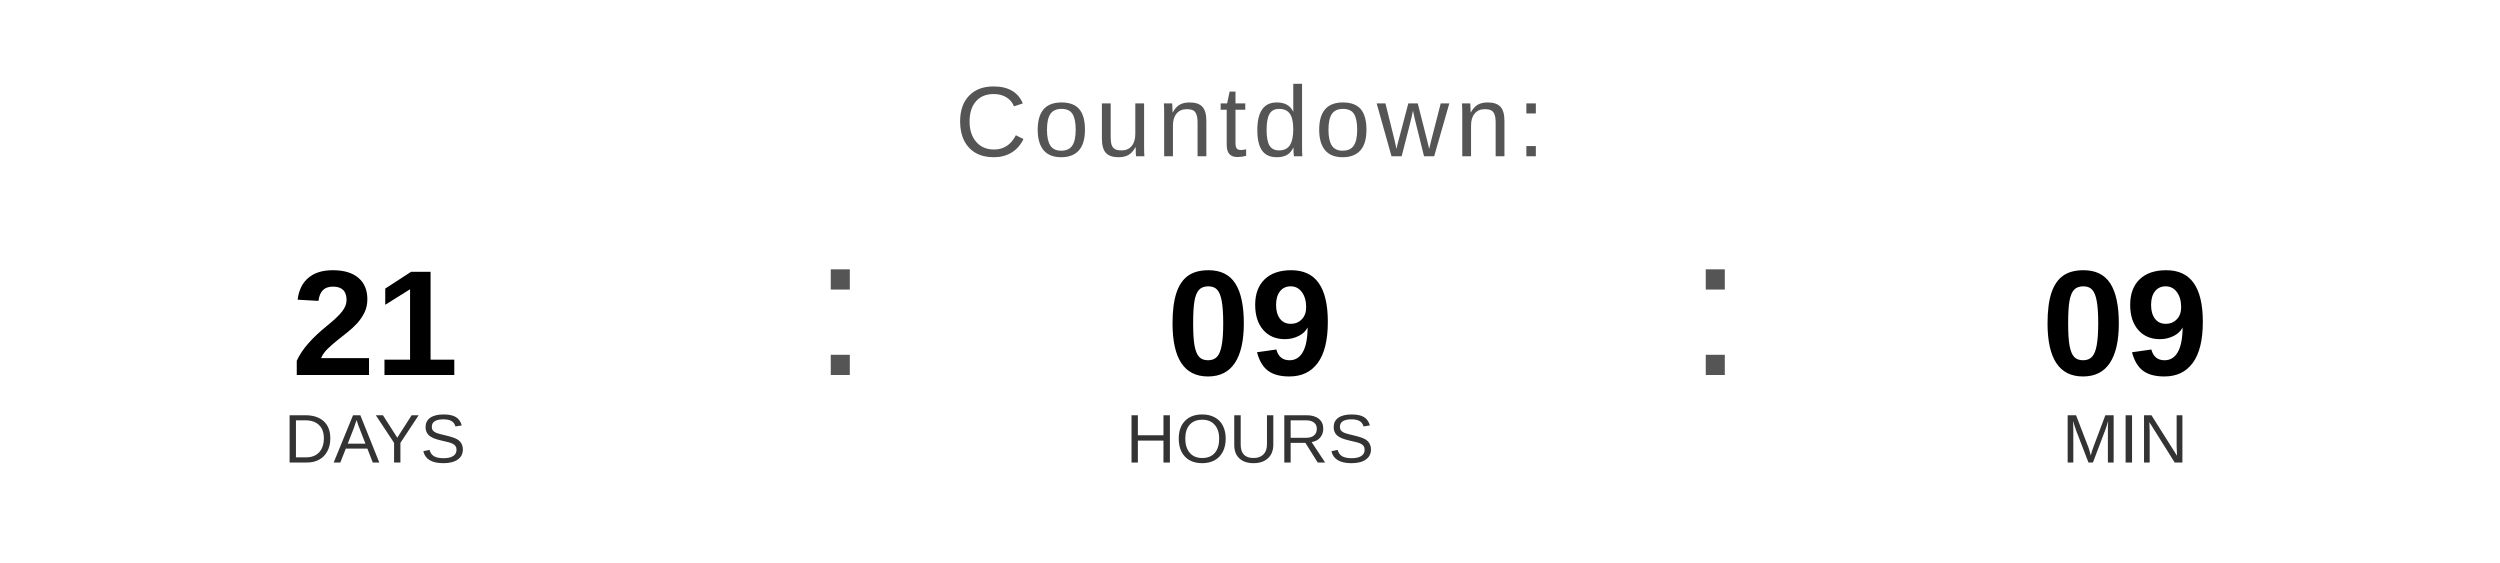
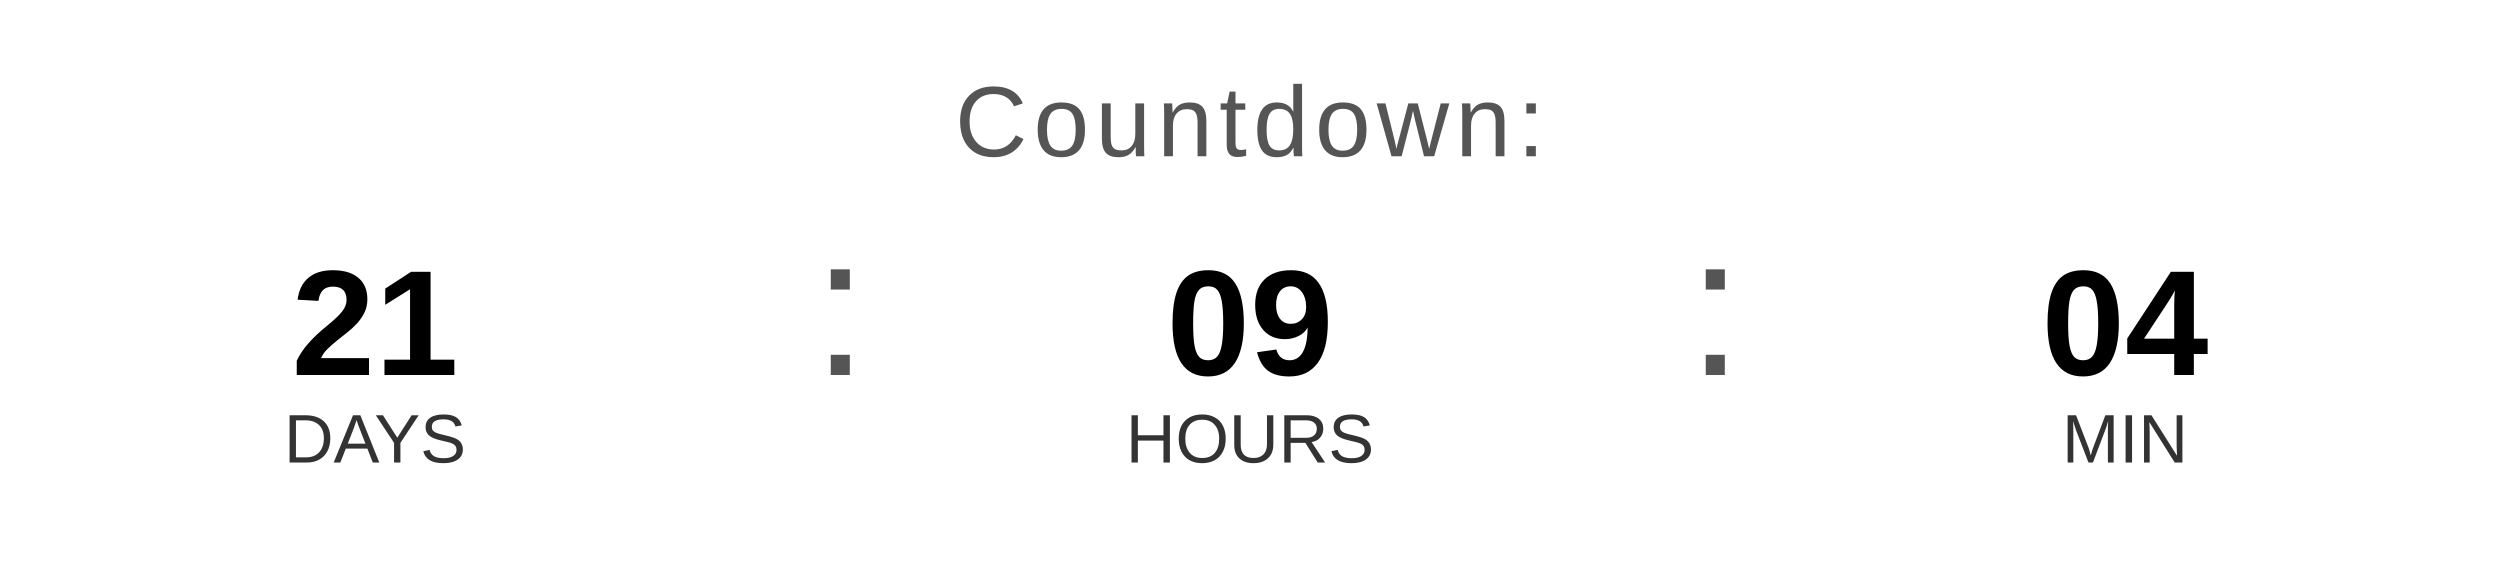
<svg xmlns="http://www.w3.org/2000/svg" width="400" height="90" viewBox="0 0 400 90">
  <text x="200" y="25" font-family="Arial, Helvetica, sans-serif" font-size="16" fill="#555555" text-anchor="middle" letter-spacing="1">
    Countdown:
  </text>
  <text x="60" y="60" font-family="Arial, Helvetica, sans-serif" font-size="24" font-weight="bold" fill="#000000" text-anchor="middle">21</text>
  <text x="60" y="74" font-family="Arial, Helvetica, sans-serif" font-size="11" fill="#333333" text-anchor="middle">DAYS</text>
  <text x="130" y="60" font-family="Arial, sans-serif" font-size="32" fill="#555555">:</text>
  <text x="200" y="60" font-family="Arial, Helvetica, sans-serif" font-size="24" font-weight="bold" fill="#000000" text-anchor="middle">09</text>
  <text x="200" y="74" font-family="Arial, Helvetica, sans-serif" font-size="11" fill="#333333" text-anchor="middle">HOURS</text>
  <text x="270" y="60" font-family="Arial, sans-serif" font-size="32" fill="#555555">:</text>
-   <text x="340" y="60" font-family="Arial, Helvetica, sans-serif" font-size="24" font-weight="bold" fill="#000000" text-anchor="middle">09</text>
+   <text x="340" y="60" font-family="Arial, Helvetica, sans-serif" font-size="24" font-weight="bold" fill="#000000" text-anchor="middle">04</text>
  <text x="340" y="74" font-family="Arial, Helvetica, sans-serif" font-size="11" fill="#333333" text-anchor="middle">MIN</text>
</svg>
